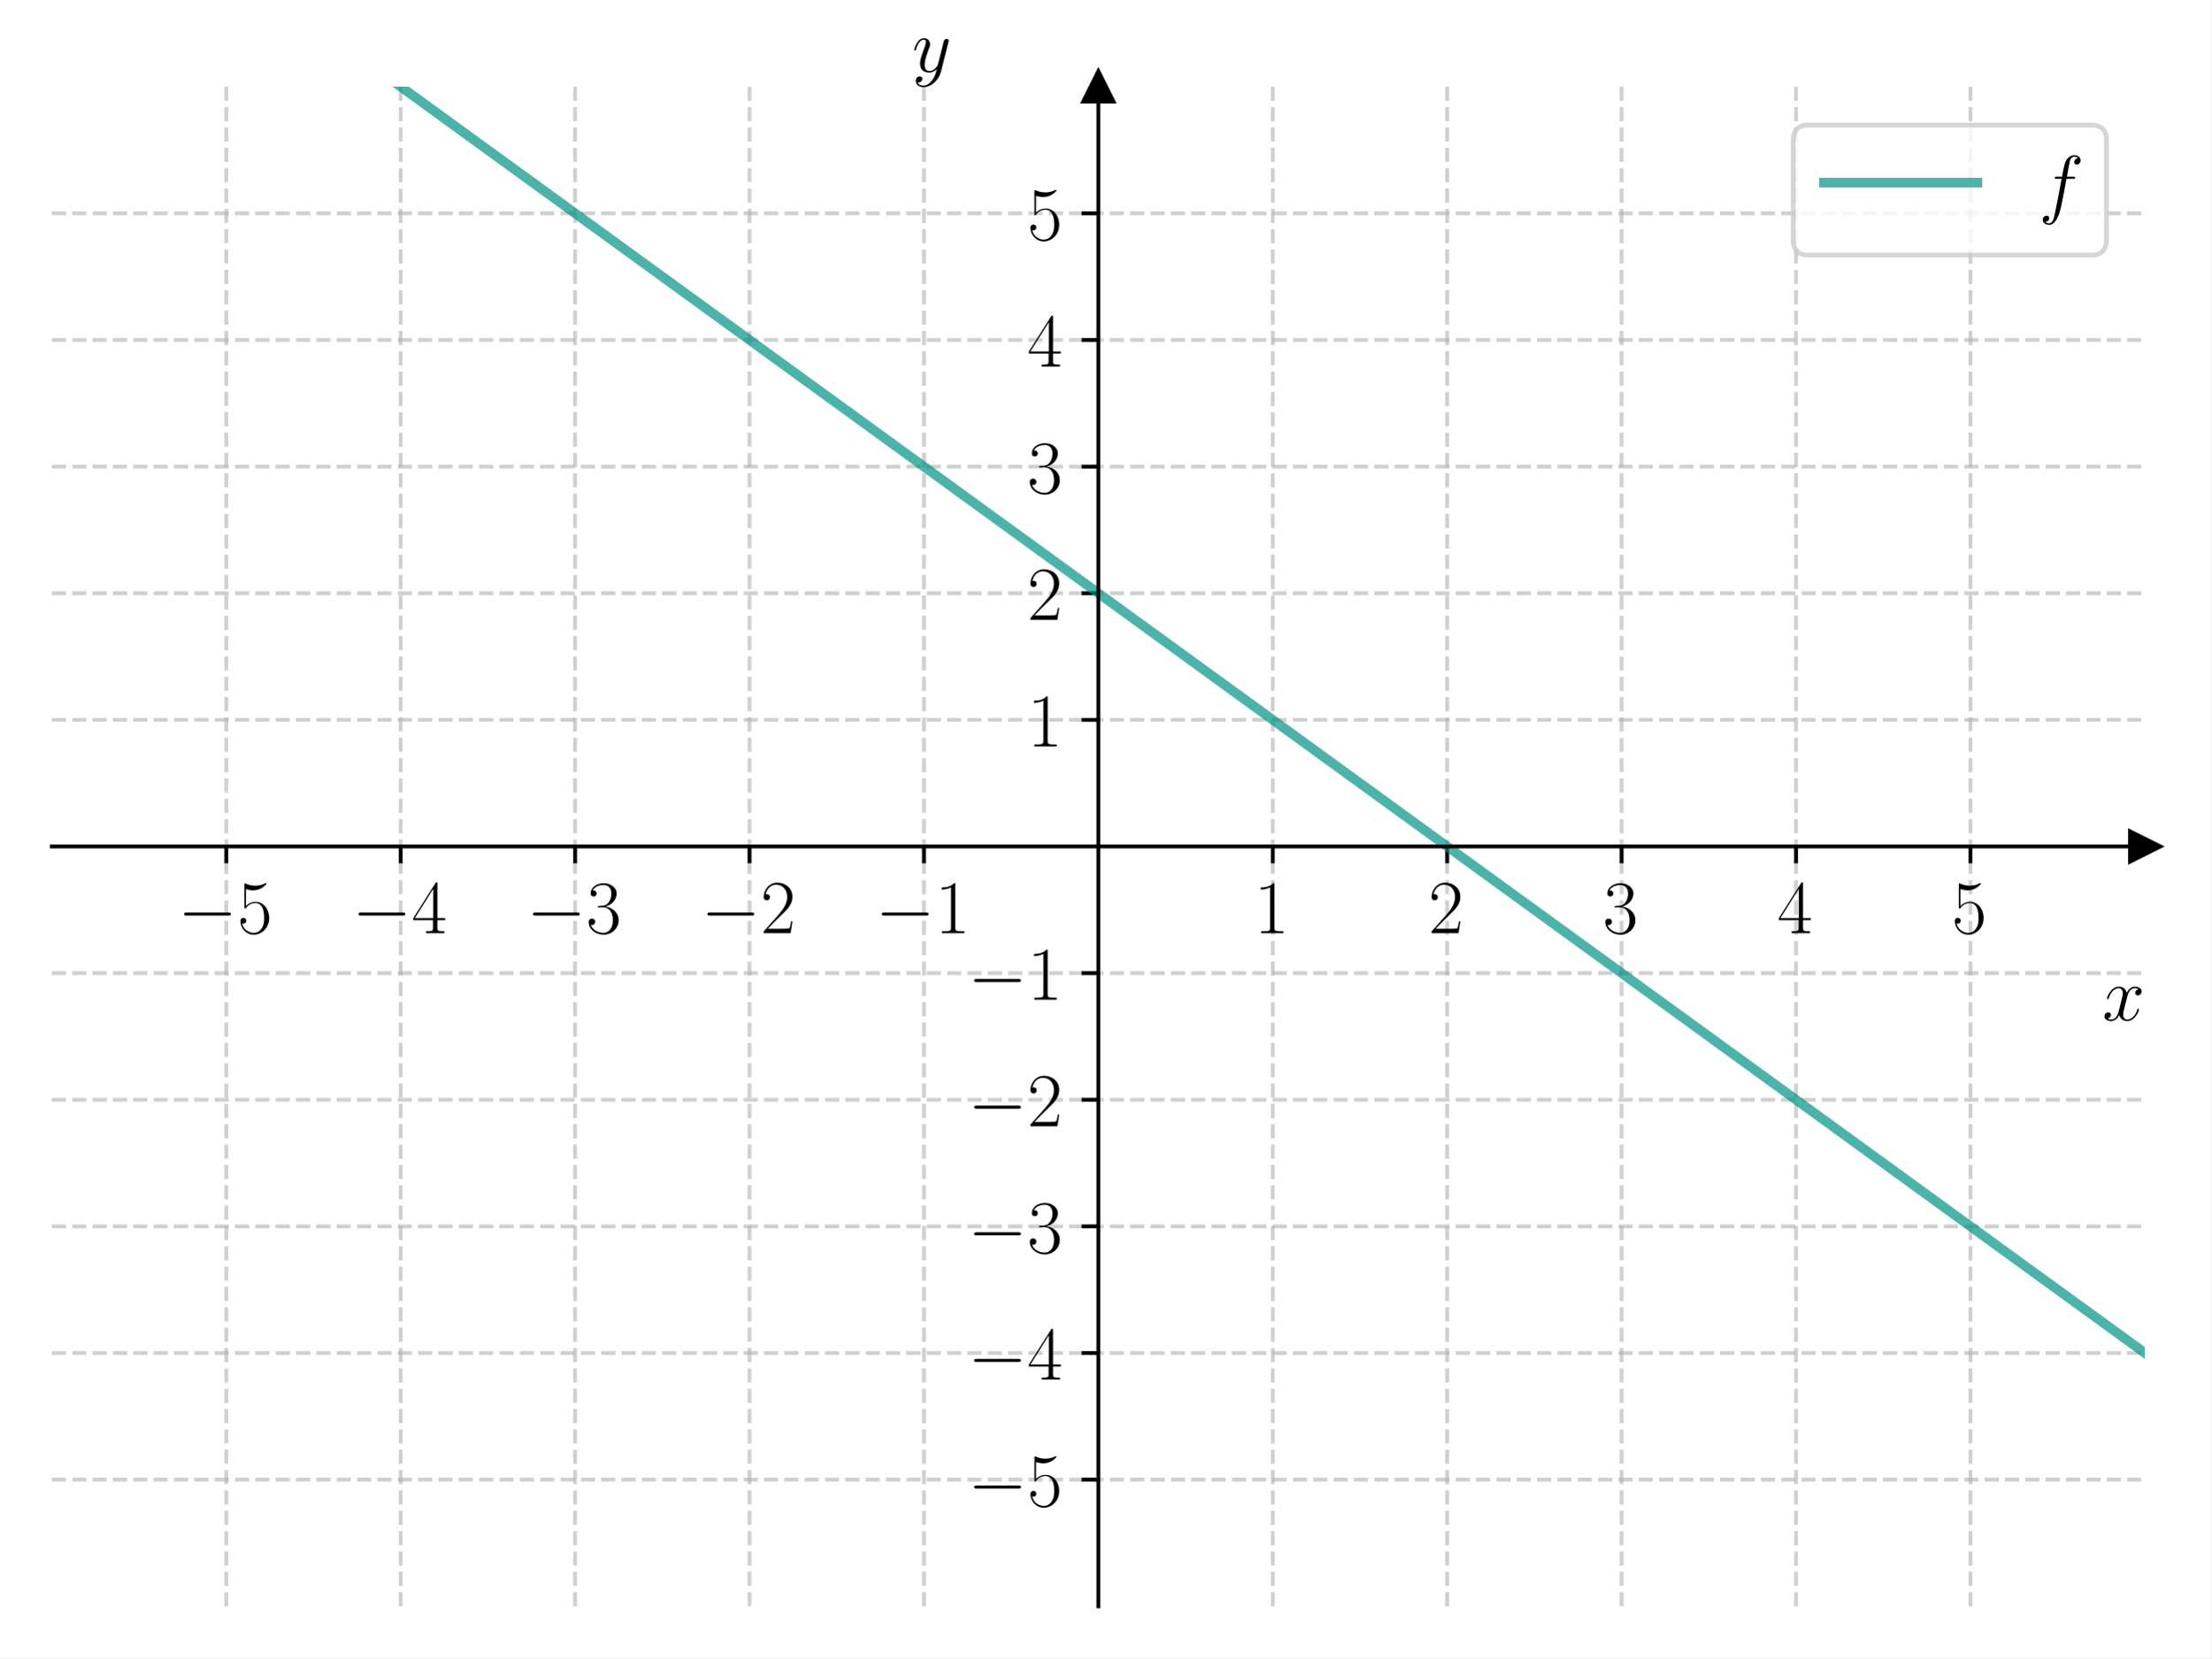
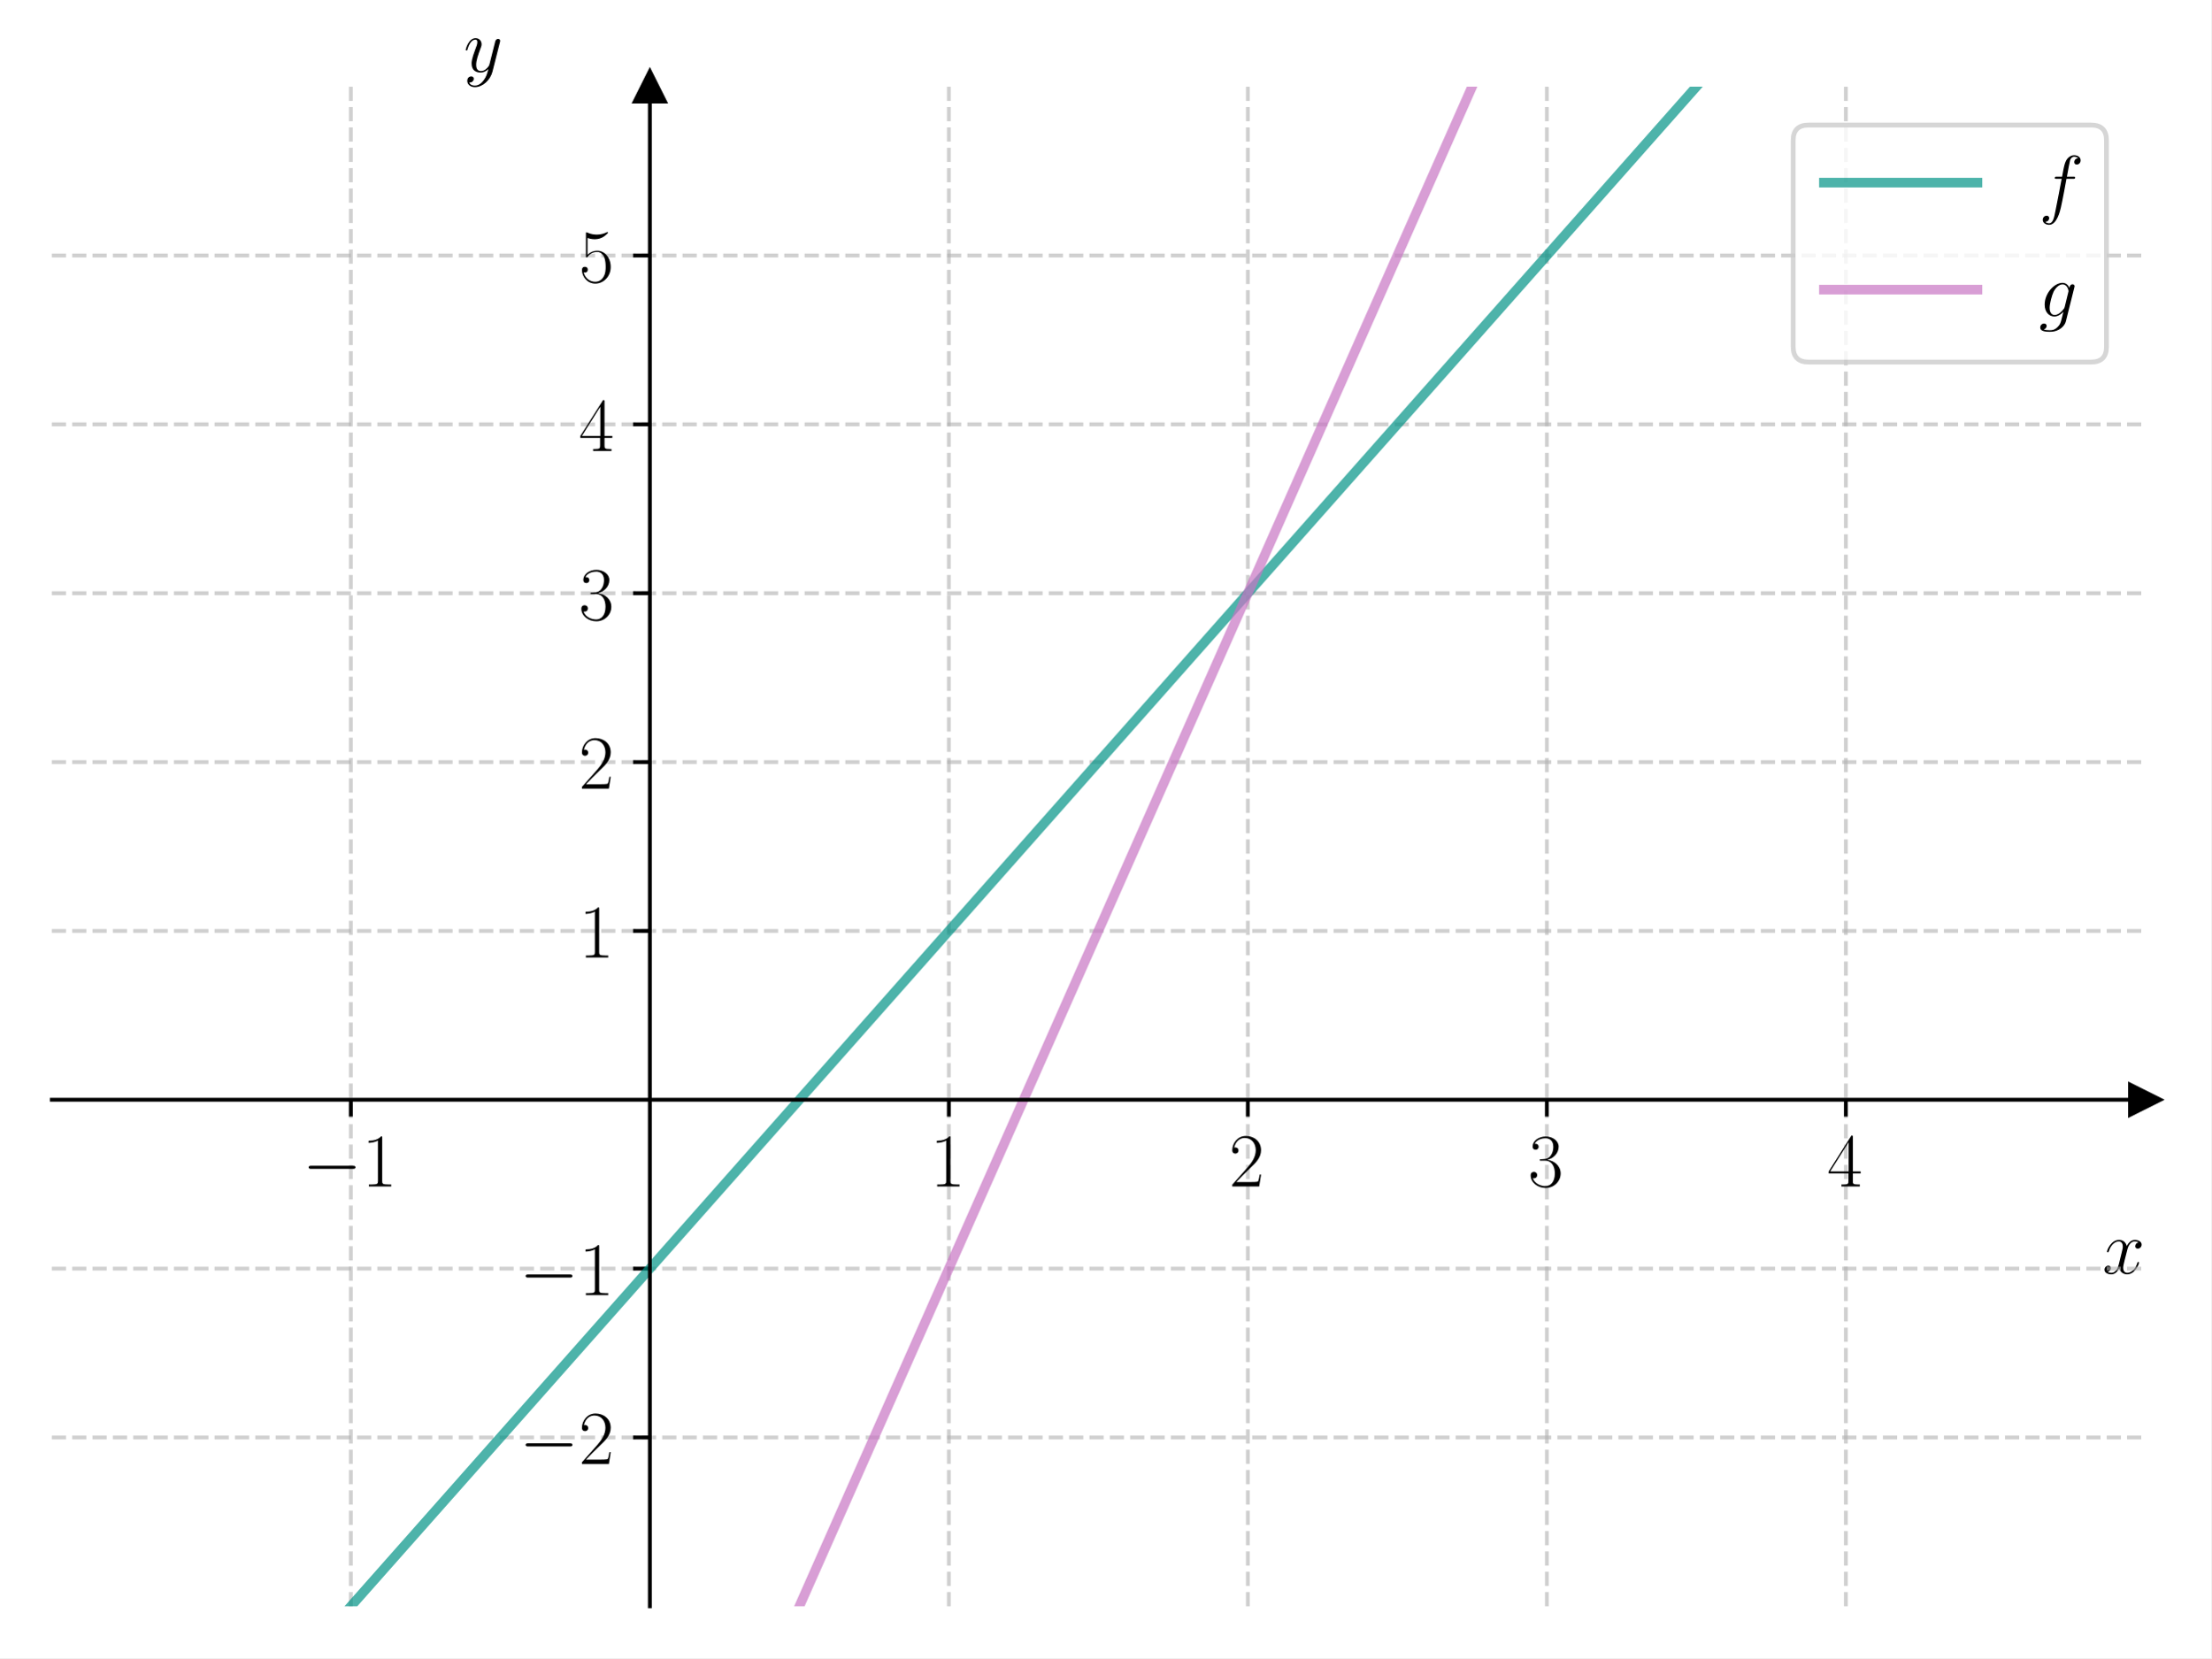
<svg xmlns="http://www.w3.org/2000/svg" xmlns:xlink="http://www.w3.org/1999/xlink" width="460.8pt" height="345.6pt" viewBox="0 0 460.8 345.6" version="1.1">
  <defs>
    <style type="text/css">*{stroke-linejoin: round; stroke-linecap: butt}</style>
  </defs>
  <g id="figure_1">
    <g id="patch_1">
      <path d="M 0 345.6  L 460.8 345.6  L 460.8 0  L 0 0  z " style="fill: #ffffff" />
    </g>
    <g id="axes_1">
      <g id="patch_2">
        <path d="M 10.8 334.8  L 447 334.8  L 447 18.065  L 10.8 18.065  z " style="fill: #ffffff" />
      </g>
      <g id="matplotlib.axis_1">
        <g id="xtick_1">
          <g id="line2d_1">
-             <path d="M 47.15 334.8  L 47.15 18.065  " clip-path="url(#p25c86d7477)" style="fill: none; stroke-dasharray: 2.96,1.28; stroke-dashoffset: 0; stroke: #b0b0b0; stroke-opacity: 0.6; stroke-width: 0.8" />
+             <path d="M 73.114 334.8  L 73.114 18.065  " clip-path="url(#p5d72499dbb)" style="fill: none; stroke-dasharray: 2.96,1.28; stroke-dashoffset: 0; stroke: #b0b0b0; stroke-opacity: 0.6; stroke-width: 0.8" />
          </g>
          <g id="line2d_2">
            <defs>
-               <path id="m9a7f019541" d="M 0 0  L 0 3.5  " style="stroke: #000000; stroke-width: 0.8" />
-             </defs>
-             <g>
-               <use xlink:href="#m9a7f019541" x="47.15" y="176.432" style="stroke: #000000; stroke-width: 0.8" />
+               <path id="maed77513b4" d="M 0 0  L 0 3.5  " style="stroke: #000000; stroke-width: 0.8" />
+             </defs>
+             <g>
+               <use xlink:href="#maed77513b4" x="73.114" y="229.222" style="stroke: #000000; stroke-width: 0.8" />
            </g>
          </g>
          <g id="text_1">
-             <g transform="translate(37.04901 194.5019) scale(0.16 -0.16)">
+             <g transform="translate(63.01329 247.2911) scale(0.16 -0.16)">
              <defs>
                <path id="CMSY10-0" d="M 4218 1472  C 4326 1472 4442 1472 4442 1600  C 4442 1728 4326 1728 4218 1728  L 755 1728  C 646 1728 531 1728 531 1600  C 531 1472 646 1472 755 1472  L 4218 1472  z " transform="scale(0.015625)" />
-                 <path id="CMR17-35" d="M 730 3692  C 794 3666 1056 3584 1325 3584  C 1920 3584 2246 3911 2432 4100  C 2432 4157 2432 4192 2394 4192  C 2387 4192 2374 4192 2323 4163  C 2099 4058 1837 3973 1517 3973  C 1325 3973 1037 3999 723 4139  C 653 4171 640 4171 634 4171  C 602 4171 595 4164 595 4037  L 595 2203  C 595 2089 595 2057 659 2057  C 691 2057 704 2070 736 2114  C 941 2401 1222 2522 1542 2522  C 1766 2522 2246 2382 2246 1289  C 2246 1085 2246 715 2054 421  C 1894 159 1645 25 1370 25  C 947 25 518 320 403 814  C 429 807 480 795 506 795  C 589 795 749 840 749 1038  C 749 1210 627 1280 506 1280  C 358 1280 262 1190 262 1011  C 262 454 704 -128 1382 -128  C 2042 -128 2669 440 2669 1264  C 2669 2030 2170 2624 1549 2624  C 1222 2624 947 2503 730 2274  L 730 3692  z " transform="scale(0.015625)" />
+                 <path id="CMR17-31" d="M 1702 4058  C 1702 4192 1696 4192 1606 4192  C 1357 3916 979 3827 621 3827  C 602 3827 570 3827 563 3808  C 557 3795 557 3782 557 3648  C 755 3648 1088 3686 1344 3839  L 1344 461  C 1344 236 1331 160 781 160  L 589 160  L 589 0  C 896 0 1216 0 1523 0  C 1830 0 2150 0 2458 0  L 2458 160  L 2266 160  C 1715 160 1702 230 1702 458  L 1702 4058  z " transform="scale(0.015625)" />
              </defs>
              <use xlink:href="#CMSY10-0" transform="scale(0.996264)" />
-               <use xlink:href="#CMR17-35" transform="translate(77.48747 0) scale(0.996264)" />
+               <use xlink:href="#CMR17-31" transform="translate(77.48747 0) scale(0.996264)" />
            </g>
          </g>
        </g>
        <g id="xtick_2">
          <g id="line2d_3">
-             <path d="M 83.5 334.8  L 83.5 18.065  " clip-path="url(#p25c86d7477)" style="fill: none; stroke-dasharray: 2.96,1.28; stroke-dashoffset: 0; stroke: #b0b0b0; stroke-opacity: 0.6; stroke-width: 0.8" />
+             <path d="M 197.743 334.8  L 197.743 18.065  " clip-path="url(#p5d72499dbb)" style="fill: none; stroke-dasharray: 2.96,1.28; stroke-dashoffset: 0; stroke: #b0b0b0; stroke-opacity: 0.6; stroke-width: 0.8" />
          </g>
          <g id="line2d_4">
            <g>
-               <use xlink:href="#m9a7f019541" x="83.5" y="176.432" style="stroke: #000000; stroke-width: 0.8" />
+               <use xlink:href="#maed77513b4" x="197.743" y="229.222" style="stroke: #000000; stroke-width: 0.8" />
            </g>
          </g>
          <g id="text_2">
-             <g transform="translate(73.39901 194.5019) scale(0.16 -0.16)">
-               <defs>
-                 <path id="CMR17-34" d="M 2150 4122  C 2150 4256 2144 4256 2029 4256  L 128 1254  L 128 1088  L 1779 1088  L 1779 457  C 1779 224 1766 160 1318 160  L 1197 160  L 1197 0  C 1402 0 1747 0 1965 0  C 2182 0 2528 0 2733 0  L 2733 160  L 2611 160  C 2163 160 2150 224 2150 457  L 2150 1088  L 2803 1088  L 2803 1254  L 2150 1254  L 2150 4122  z M 1798 3703  L 1798 1254  L 256 1254  L 1798 3703  z " transform="scale(0.015625)" />
-               </defs>
-               <use xlink:href="#CMSY10-0" transform="scale(0.996264)" />
-               <use xlink:href="#CMR17-34" transform="translate(77.48747 0) scale(0.996264)" />
+             <g transform="translate(193.8409 247.2911) scale(0.16 -0.16)">
+               <use xlink:href="#CMR17-31" transform="scale(0.996264)" />
            </g>
          </g>
        </g>
        <g id="xtick_3">
          <g id="line2d_5">
-             <path d="M 119.85 334.8  L 119.85 18.065  " clip-path="url(#p25c86d7477)" style="fill: none; stroke-dasharray: 2.96,1.28; stroke-dashoffset: 0; stroke: #b0b0b0; stroke-opacity: 0.6; stroke-width: 0.8" />
+             <path d="M 260.057 334.8  L 260.057 18.065  " clip-path="url(#p5d72499dbb)" style="fill: none; stroke-dasharray: 2.96,1.28; stroke-dashoffset: 0; stroke: #b0b0b0; stroke-opacity: 0.6; stroke-width: 0.8" />
          </g>
          <g id="line2d_6">
            <g>
-               <use xlink:href="#m9a7f019541" x="119.85" y="176.432" style="stroke: #000000; stroke-width: 0.8" />
+               <use xlink:href="#maed77513b4" x="260.057" y="229.222" style="stroke: #000000; stroke-width: 0.8" />
            </g>
          </g>
          <g id="text_3">
-             <g transform="translate(109.749 194.5019) scale(0.16 -0.16)">
-               <defs>
-                 <path id="CMR17-33" d="M 1414 2157  C 1984 2157 2234 1662 2234 1090  C 2234 320 1824 25 1453 25  C 1114 25 563 194 390 693  C 422 680 454 680 486 680  C 640 680 755 782 755 948  C 755 1133 614 1216 486 1216  C 378 1216 211 1165 211 926  C 211 335 787 -128 1466 -128  C 2176 -128 2720 430 2720 1085  C 2720 1707 2208 2157 1600 2227  C 2086 2328 2554 2756 2554 3329  C 2554 3820 2048 4179 1472 4179  C 890 4179 378 3829 378 3329  C 378 3110 544 3072 627 3072  C 762 3072 877 3155 877 3321  C 877 3486 762 3569 627 3569  C 602 3569 570 3569 544 3557  C 730 3959 1235 4032 1459 4032  C 1683 4032 2106 3925 2106 3320  C 2106 3143 2080 2828 1862 2550  C 1670 2304 1453 2304 1242 2284  C 1210 2284 1062 2269 1037 2269  C 992 2263 966 2257 966 2208  C 966 2163 973 2157 1101 2157  L 1414 2157  z " transform="scale(0.015625)" />
-               </defs>
-               <use xlink:href="#CMSY10-0" transform="scale(0.996264)" />
-               <use xlink:href="#CMR17-33" transform="translate(77.48747 0) scale(0.996264)" />
+             <g transform="translate(256.1551 247.2911) scale(0.16 -0.16)">
+               <defs>
+                 <path id="CMR17-32" d="M 2669 989  L 2554 989  C 2490 536 2438 459 2413 420  C 2381 369 1920 369 1830 369  L 602 369  C 832 619 1280 1072 1824 1597  C 2214 1967 2669 2402 2669 3035  C 2669 3790 2067 4224 1395 4224  C 691 4224 262 3604 262 3030  C 262 2780 448 2748 525 2748  C 589 2748 781 2787 781 3010  C 781 3207 614 3264 525 3264  C 486 3264 448 3258 422 3245  C 544 3790 915 4058 1306 4058  C 1862 4058 2227 3617 2227 3035  C 2227 2479 1901 2000 1536 1584  L 262 146  L 262 0  L 2515 0  L 2669 989  z " transform="scale(0.015625)" />
+               </defs>
+               <use xlink:href="#CMR17-32" transform="scale(0.996264)" />
            </g>
          </g>
        </g>
        <g id="xtick_4">
          <g id="line2d_7">
-             <path d="M 156.2 334.8  L 156.2 18.065  " clip-path="url(#p25c86d7477)" style="fill: none; stroke-dasharray: 2.96,1.28; stroke-dashoffset: 0; stroke: #b0b0b0; stroke-opacity: 0.6; stroke-width: 0.8" />
+             <path d="M 322.371 334.8  L 322.371 18.065  " clip-path="url(#p5d72499dbb)" style="fill: none; stroke-dasharray: 2.96,1.28; stroke-dashoffset: 0; stroke: #b0b0b0; stroke-opacity: 0.6; stroke-width: 0.8" />
          </g>
          <g id="line2d_8">
            <g>
-               <use xlink:href="#m9a7f019541" x="156.2" y="176.432" style="stroke: #000000; stroke-width: 0.8" />
+               <use xlink:href="#maed77513b4" x="322.371" y="229.222" style="stroke: #000000; stroke-width: 0.8" />
            </g>
          </g>
          <g id="text_4">
-             <g transform="translate(146.099 194.5019) scale(0.16 -0.16)">
-               <defs>
-                 <path id="CMR17-32" d="M 2669 989  L 2554 989  C 2490 536 2438 459 2413 420  C 2381 369 1920 369 1830 369  L 602 369  C 832 619 1280 1072 1824 1597  C 2214 1967 2669 2402 2669 3035  C 2669 3790 2067 4224 1395 4224  C 691 4224 262 3604 262 3030  C 262 2780 448 2748 525 2748  C 589 2748 781 2787 781 3010  C 781 3207 614 3264 525 3264  C 486 3264 448 3258 422 3245  C 544 3790 915 4058 1306 4058  C 1862 4058 2227 3617 2227 3035  C 2227 2479 1901 2000 1536 1584  L 262 146  L 262 0  L 2515 0  L 2669 989  z " transform="scale(0.015625)" />
-               </defs>
+             <g transform="translate(318.4694 247.2911) scale(0.16 -0.16)">
+               <defs>
+                 <path id="CMR17-33" d="M 1414 2157  C 1984 2157 2234 1662 2234 1090  C 2234 320 1824 25 1453 25  C 1114 25 563 194 390 693  C 422 680 454 680 486 680  C 640 680 755 782 755 948  C 755 1133 614 1216 486 1216  C 378 1216 211 1165 211 926  C 211 335 787 -128 1466 -128  C 2176 -128 2720 430 2720 1085  C 2720 1707 2208 2157 1600 2227  C 2086 2328 2554 2756 2554 3329  C 2554 3820 2048 4179 1472 4179  C 890 4179 378 3829 378 3329  C 378 3110 544 3072 627 3072  C 762 3072 877 3155 877 3321  C 877 3486 762 3569 627 3569  C 602 3569 570 3569 544 3557  C 730 3959 1235 4032 1459 4032  C 1683 4032 2106 3925 2106 3320  C 2106 3143 2080 2828 1862 2550  C 1670 2304 1453 2304 1242 2284  C 1210 2284 1062 2269 1037 2269  C 992 2263 966 2257 966 2208  C 966 2163 973 2157 1101 2157  L 1414 2157  z " transform="scale(0.015625)" />
+               </defs>
+               <use xlink:href="#CMR17-33" transform="scale(0.996264)" />
+             </g>
+           </g>
+         </g>
+         <g id="xtick_5">
+           <g id="line2d_9">
+             <path d="M 384.686 334.8  L 384.686 18.065  " clip-path="url(#p5d72499dbb)" style="fill: none; stroke-dasharray: 2.96,1.28; stroke-dashoffset: 0; stroke: #b0b0b0; stroke-opacity: 0.6; stroke-width: 0.8" />
+           </g>
+           <g id="line2d_10">
+             <g>
+               <use xlink:href="#maed77513b4" x="384.686" y="229.222" style="stroke: #000000; stroke-width: 0.8" />
+             </g>
+           </g>
+           <g id="text_5">
+             <g transform="translate(380.7837 247.2911) scale(0.16 -0.16)">
+               <defs>
+                 <path id="CMR17-34" d="M 2150 4122  C 2150 4256 2144 4256 2029 4256  L 128 1254  L 128 1088  L 1779 1088  L 1779 457  C 1779 224 1766 160 1318 160  L 1197 160  L 1197 0  C 1402 0 1747 0 1965 0  C 2182 0 2528 0 2733 0  L 2733 160  L 2611 160  C 2163 160 2150 224 2150 457  L 2150 1088  L 2803 1088  L 2803 1254  L 2150 1254  L 2150 4122  z M 1798 3703  L 1798 1254  L 256 1254  L 1798 3703  z " transform="scale(0.015625)" />
+               </defs>
+               <use xlink:href="#CMR17-34" transform="scale(0.996264)" />
+             </g>
+           </g>
+         </g>
+         <g id="text_6">
+           <g transform="translate(438.1306 265.4602) scale(0.16 -0.16)">
+             <defs>
+               <path id="CMMI12-78" d="M 3034 2606  C 2829 2567 2752 2414 2752 2293  C 2752 2139 2874 2088 2963 2088  C 3155 2088 3290 2254 3290 2427  C 3290 2695 2982 2816 2714 2816  C 2323 2816 2106 2433 2048 2312  C 1901 2816 1504 2816 1389 2816  C 736 2816 390 1980 390 1839  C 390 1814 416 1782 461 1782  C 512 1782 525 1820 538 1846  C 755 2555 1184 2689 1370 2689  C 1658 2689 1715 2420 1715 2267  C 1715 2127 1677 1980 1600 1673  L 1382 798  C 1286 415 1101 64 762 64  C 730 64 570 64 435 147  C 666 192 717 383 717 460  C 717 588 621 664 499 664  C 346 664 179 530 179 326  C 179 57 480 -64 755 -64  C 1062 -64 1280 179 1414 441  C 1517 64 1837 -64 2074 -64  C 2726 -64 3072 773 3072 913  C 3072 945 3046 971 3008 971  C 2950 971 2944 939 2925 888  C 2752 326 2381 64 2093 64  C 1869 64 1747 230 1747 492  C 1747 632 1773 734 1875 1156  L 2099 2024  C 2195 2408 2413 2689 2707 2689  C 2720 2689 2899 2689 3034 2606  z " transform="scale(0.015625)" />
+             </defs>
+             <use xlink:href="#CMMI12-78" transform="scale(0.996264)" />
+           </g>
+         </g>
+       </g>
+       <g id="matplotlib.axis_2">
+         <g id="ytick_1">
+           <g id="line2d_11">
+             <path d="M 10.8 299.607  L 447 299.607  " clip-path="url(#p5d72499dbb)" style="fill: none; stroke-dasharray: 2.96,1.28; stroke-dashoffset: 0; stroke: #b0b0b0; stroke-opacity: 0.6; stroke-width: 0.8" />
+           </g>
+           <g id="line2d_12">
+             <defs>
+               <path id="m1ce5e04e1d" d="M 0 0  L -3.5 0  " style="stroke: #000000; stroke-width: 0.8" />
+             </defs>
+             <g>
+               <use xlink:href="#m1ce5e04e1d" x="135.429" y="299.607" style="stroke: #000000; stroke-width: 0.8" />
+             </g>
+           </g>
+           <g id="text_7">
+             <g transform="translate(108.2266 305.142) scale(0.16 -0.16)">
              <use xlink:href="#CMSY10-0" transform="scale(0.996264)" />
              <use xlink:href="#CMR17-32" transform="translate(77.48747 0) scale(0.996264)" />
            </g>
          </g>
        </g>
-         <g id="xtick_5">
-           <g id="line2d_9">
-             <path d="M 192.55 334.8  L 192.55 18.065  " clip-path="url(#p25c86d7477)" style="fill: none; stroke-dasharray: 2.96,1.28; stroke-dashoffset: 0; stroke: #b0b0b0; stroke-opacity: 0.6; stroke-width: 0.8" />
-           </g>
-           <g id="line2d_10">
-             <g>
-               <use xlink:href="#m9a7f019541" x="192.55" y="176.432" style="stroke: #000000; stroke-width: 0.8" />
-             </g>
-           </g>
-           <g id="text_5">
-             <g transform="translate(182.449 194.5019) scale(0.16 -0.16)">
-               <defs>
-                 <path id="CMR17-31" d="M 1702 4058  C 1702 4192 1696 4192 1606 4192  C 1357 3916 979 3827 621 3827  C 602 3827 570 3827 563 3808  C 557 3795 557 3782 557 3648  C 755 3648 1088 3686 1344 3839  L 1344 461  C 1344 236 1331 160 781 160  L 589 160  L 589 0  C 896 0 1216 0 1523 0  C 1830 0 2150 0 2458 0  L 2458 160  L 2266 160  C 1715 160 1702 230 1702 458  L 1702 4058  z " transform="scale(0.015625)" />
-               </defs>
+         <g id="ytick_2">
+           <g id="line2d_13">
+             <path d="M 10.8 264.414  L 447 264.414  " clip-path="url(#p5d72499dbb)" style="fill: none; stroke-dasharray: 2.96,1.28; stroke-dashoffset: 0; stroke: #b0b0b0; stroke-opacity: 0.6; stroke-width: 0.8" />
+           </g>
+           <g id="line2d_14">
+             <g>
+               <use xlink:href="#m1ce5e04e1d" x="135.429" y="264.414" style="stroke: #000000; stroke-width: 0.8" />
+             </g>
+           </g>
+           <g id="text_8">
+             <g transform="translate(108.2266 269.9491) scale(0.16 -0.16)">
              <use xlink:href="#CMSY10-0" transform="scale(0.996264)" />
              <use xlink:href="#CMR17-31" transform="translate(77.48747 0) scale(0.996264)" />
            </g>
          </g>
        </g>
-         <g id="xtick_6">
-           <g id="line2d_11">
-             <path d="M 265.25 334.8  L 265.25 18.065  " clip-path="url(#p25c86d7477)" style="fill: none; stroke-dasharray: 2.96,1.28; stroke-dashoffset: 0; stroke: #b0b0b0; stroke-opacity: 0.6; stroke-width: 0.8" />
-           </g>
-           <g id="line2d_12">
-             <g>
-               <use xlink:href="#m9a7f019541" x="265.25" y="176.432" style="stroke: #000000; stroke-width: 0.8" />
-             </g>
-           </g>
-           <g id="text_6">
-             <g transform="translate(261.348 194.5019) scale(0.16 -0.16)">
+         <g id="ytick_3">
+           <g id="line2d_15">
+             <path d="M 10.8 194.029  L 447 194.029  " clip-path="url(#p5d72499dbb)" style="fill: none; stroke-dasharray: 2.96,1.28; stroke-dashoffset: 0; stroke: #b0b0b0; stroke-opacity: 0.6; stroke-width: 0.8" />
+           </g>
+           <g id="line2d_16">
+             <g>
+               <use xlink:href="#m1ce5e04e1d" x="135.429" y="194.029" style="stroke: #000000; stroke-width: 0.8" />
+             </g>
+           </g>
+           <g id="text_9">
+             <g transform="translate(120.6246 199.5635) scale(0.16 -0.16)">
              <use xlink:href="#CMR17-31" transform="scale(0.996264)" />
            </g>
          </g>
        </g>
-         <g id="xtick_7">
-           <g id="line2d_13">
-             <path d="M 301.6 334.8  L 301.6 18.065  " clip-path="url(#p25c86d7477)" style="fill: none; stroke-dasharray: 2.96,1.28; stroke-dashoffset: 0; stroke: #b0b0b0; stroke-opacity: 0.6; stroke-width: 0.8" />
-           </g>
-           <g id="line2d_14">
-             <g>
-               <use xlink:href="#m9a7f019541" x="301.6" y="176.432" style="stroke: #000000; stroke-width: 0.8" />
-             </g>
-           </g>
-           <g id="text_7">
-             <g transform="translate(297.698 194.5019) scale(0.16 -0.16)">
+         <g id="ytick_4">
+           <g id="line2d_17">
+             <path d="M 10.8 158.836  L 447 158.836  " clip-path="url(#p5d72499dbb)" style="fill: none; stroke-dasharray: 2.96,1.28; stroke-dashoffset: 0; stroke: #b0b0b0; stroke-opacity: 0.6; stroke-width: 0.8" />
+           </g>
+           <g id="line2d_18">
+             <g>
+               <use xlink:href="#m1ce5e04e1d" x="135.429" y="158.836" style="stroke: #000000; stroke-width: 0.8" />
+             </g>
+           </g>
+           <g id="text_10">
+             <g transform="translate(120.6246 164.3706) scale(0.16 -0.16)">
              <use xlink:href="#CMR17-32" transform="scale(0.996264)" />
            </g>
          </g>
        </g>
-         <g id="xtick_8">
-           <g id="line2d_15">
-             <path d="M 337.95 334.8  L 337.95 18.065  " clip-path="url(#p25c86d7477)" style="fill: none; stroke-dasharray: 2.96,1.28; stroke-dashoffset: 0; stroke: #b0b0b0; stroke-opacity: 0.6; stroke-width: 0.8" />
-           </g>
-           <g id="line2d_16">
-             <g>
-               <use xlink:href="#m9a7f019541" x="337.95" y="176.432" style="stroke: #000000; stroke-width: 0.8" />
-             </g>
-           </g>
-           <g id="text_8">
-             <g transform="translate(334.048 194.5019) scale(0.16 -0.16)">
+         <g id="ytick_5">
+           <g id="line2d_19">
+             <path d="M 10.8 123.643  L 447 123.643  " clip-path="url(#p5d72499dbb)" style="fill: none; stroke-dasharray: 2.96,1.28; stroke-dashoffset: 0; stroke: #b0b0b0; stroke-opacity: 0.6; stroke-width: 0.8" />
+           </g>
+           <g id="line2d_20">
+             <g>
+               <use xlink:href="#m1ce5e04e1d" x="135.429" y="123.643" style="stroke: #000000; stroke-width: 0.8" />
+             </g>
+           </g>
+           <g id="text_11">
+             <g transform="translate(120.6246 129.1778) scale(0.16 -0.16)">
              <use xlink:href="#CMR17-33" transform="scale(0.996264)" />
            </g>
          </g>
        </g>
-         <g id="xtick_9">
-           <g id="line2d_17">
-             <path d="M 374.3 334.8  L 374.3 18.065  " clip-path="url(#p25c86d7477)" style="fill: none; stroke-dasharray: 2.96,1.28; stroke-dashoffset: 0; stroke: #b0b0b0; stroke-opacity: 0.6; stroke-width: 0.8" />
-           </g>
-           <g id="line2d_18">
-             <g>
-               <use xlink:href="#m9a7f019541" x="374.3" y="176.432" style="stroke: #000000; stroke-width: 0.8" />
-             </g>
-           </g>
-           <g id="text_9">
-             <g transform="translate(370.398 194.5019) scale(0.16 -0.16)">
+         <g id="ytick_6">
+           <g id="line2d_21">
+             <path d="M 10.8 88.45  L 447 88.45  " clip-path="url(#p5d72499dbb)" style="fill: none; stroke-dasharray: 2.96,1.28; stroke-dashoffset: 0; stroke: #b0b0b0; stroke-opacity: 0.6; stroke-width: 0.8" />
+           </g>
+           <g id="line2d_22">
+             <g>
+               <use xlink:href="#m1ce5e04e1d" x="135.429" y="88.45" style="stroke: #000000; stroke-width: 0.8" />
+             </g>
+           </g>
+           <g id="text_12">
+             <g transform="translate(120.6246 93.98499) scale(0.16 -0.16)">
              <use xlink:href="#CMR17-34" transform="scale(0.996264)" />
            </g>
          </g>
        </g>
-         <g id="xtick_10">
-           <g id="line2d_19">
-             <path d="M 410.65 334.8  L 410.65 18.065  " clip-path="url(#p25c86d7477)" style="fill: none; stroke-dasharray: 2.96,1.28; stroke-dashoffset: 0; stroke: #b0b0b0; stroke-opacity: 0.6; stroke-width: 0.8" />
-           </g>
-           <g id="line2d_20">
-             <g>
-               <use xlink:href="#m9a7f019541" x="410.65" y="176.432" style="stroke: #000000; stroke-width: 0.8" />
-             </g>
-           </g>
-           <g id="text_10">
-             <g transform="translate(406.748 194.5019) scale(0.16 -0.16)">
+         <g id="ytick_7">
+           <g id="line2d_23">
+             <path d="M 10.8 53.257  L 447 53.257  " clip-path="url(#p5d72499dbb)" style="fill: none; stroke-dasharray: 2.96,1.28; stroke-dashoffset: 0; stroke: #b0b0b0; stroke-opacity: 0.6; stroke-width: 0.8" />
+           </g>
+           <g id="line2d_24">
+             <g>
+               <use xlink:href="#m1ce5e04e1d" x="135.429" y="53.257" style="stroke: #000000; stroke-width: 0.8" />
+             </g>
+           </g>
+           <g id="text_13">
+             <g transform="translate(120.6246 58.79216) scale(0.16 -0.16)">
+               <defs>
+                 <path id="CMR17-35" d="M 730 3692  C 794 3666 1056 3584 1325 3584  C 1920 3584 2246 3911 2432 4100  C 2432 4157 2432 4192 2394 4192  C 2387 4192 2374 4192 2323 4163  C 2099 4058 1837 3973 1517 3973  C 1325 3973 1037 3999 723 4139  C 653 4171 640 4171 634 4171  C 602 4171 595 4164 595 4037  L 595 2203  C 595 2089 595 2057 659 2057  C 691 2057 704 2070 736 2114  C 941 2401 1222 2522 1542 2522  C 1766 2522 2246 2382 2246 1289  C 2246 1085 2246 715 2054 421  C 1894 159 1645 25 1370 25  C 947 25 518 320 403 814  C 429 807 480 795 506 795  C 589 795 749 840 749 1038  C 749 1210 627 1280 506 1280  C 358 1280 262 1190 262 1011  C 262 454 704 -128 1382 -128  C 2042 -128 2669 440 2669 1264  C 2669 2030 2170 2624 1549 2624  C 1222 2624 947 2503 730 2274  L 730 3692  z " transform="scale(0.015625)" />
+               </defs>
              <use xlink:href="#CMR17-35" transform="scale(0.996264)" />
            </g>
          </g>
        </g>
-         <g id="text_11">
-           <g transform="translate(438.1306 212.6709) scale(0.16 -0.16)">
-             <defs>
-               <path id="CMMI12-78" d="M 3034 2606  C 2829 2567 2752 2414 2752 2293  C 2752 2139 2874 2088 2963 2088  C 3155 2088 3290 2254 3290 2427  C 3290 2695 2982 2816 2714 2816  C 2323 2816 2106 2433 2048 2312  C 1901 2816 1504 2816 1389 2816  C 736 2816 390 1980 390 1839  C 390 1814 416 1782 461 1782  C 512 1782 525 1820 538 1846  C 755 2555 1184 2689 1370 2689  C 1658 2689 1715 2420 1715 2267  C 1715 2127 1677 1980 1600 1673  L 1382 798  C 1286 415 1101 64 762 64  C 730 64 570 64 435 147  C 666 192 717 383 717 460  C 717 588 621 664 499 664  C 346 664 179 530 179 326  C 179 57 480 -64 755 -64  C 1062 -64 1280 179 1414 441  C 1517 64 1837 -64 2074 -64  C 2726 -64 3072 773 3072 913  C 3072 945 3046 971 3008 971  C 2950 971 2944 939 2925 888  C 2752 326 2381 64 2093 64  C 1869 64 1747 230 1747 492  C 1747 632 1773 734 1875 1156  L 2099 2024  C 2195 2408 2413 2689 2707 2689  C 2720 2689 2899 2689 3034 2606  z " transform="scale(0.015625)" />
-             </defs>
-             <use xlink:href="#CMMI12-78" transform="scale(0.996264)" />
-           </g>
-         </g>
-       </g>
-       <g id="matplotlib.axis_2">
-         <g id="ytick_1">
-           <g id="line2d_21">
-             <path d="M 10.8 308.405  L 447 308.405  " clip-path="url(#p25c86d7477)" style="fill: none; stroke-dasharray: 2.96,1.28; stroke-dashoffset: 0; stroke: #b0b0b0; stroke-opacity: 0.6; stroke-width: 0.8" />
-           </g>
-           <g id="line2d_22">
-             <defs>
-               <path id="m96c1f16e64" d="M 0 0  L -3.5 0  " style="stroke: #000000; stroke-width: 0.8" />
-             </defs>
-             <g>
-               <use xlink:href="#m96c1f16e64" x="228.9" y="308.405" style="stroke: #000000; stroke-width: 0.8" />
-             </g>
-           </g>
-           <g id="text_12">
-             <g transform="translate(201.698 313.9402) scale(0.16 -0.16)">
-               <use xlink:href="#CMSY10-0" transform="scale(0.996264)" />
-               <use xlink:href="#CMR17-35" transform="translate(77.48747 0) scale(0.996264)" />
-             </g>
-           </g>
-         </g>
-         <g id="ytick_2">
-           <g id="line2d_23">
-             <path d="M 10.8 282.011  L 447 282.011  " clip-path="url(#p25c86d7477)" style="fill: none; stroke-dasharray: 2.96,1.28; stroke-dashoffset: 0; stroke: #b0b0b0; stroke-opacity: 0.6; stroke-width: 0.8" />
-           </g>
-           <g id="line2d_24">
-             <g>
-               <use xlink:href="#m96c1f16e64" x="228.9" y="282.011" style="stroke: #000000; stroke-width: 0.8" />
-             </g>
-           </g>
-           <g id="text_13">
-             <g transform="translate(201.698 287.5455) scale(0.16 -0.16)">
-               <use xlink:href="#CMSY10-0" transform="scale(0.996264)" />
-               <use xlink:href="#CMR17-34" transform="translate(77.48747 0) scale(0.996264)" />
-             </g>
-           </g>
-         </g>
-         <g id="ytick_3">
-           <g id="line2d_25">
-             <path d="M 10.8 255.616  L 447 255.616  " clip-path="url(#p25c86d7477)" style="fill: none; stroke-dasharray: 2.96,1.28; stroke-dashoffset: 0; stroke: #b0b0b0; stroke-opacity: 0.6; stroke-width: 0.8" />
-           </g>
-           <g id="line2d_26">
-             <g>
-               <use xlink:href="#m96c1f16e64" x="228.9" y="255.616" style="stroke: #000000; stroke-width: 0.8" />
-             </g>
-           </g>
-           <g id="text_14">
-             <g transform="translate(201.698 261.1509) scale(0.16 -0.16)">
-               <use xlink:href="#CMSY10-0" transform="scale(0.996264)" />
-               <use xlink:href="#CMR17-33" transform="translate(77.48747 0) scale(0.996264)" />
-             </g>
-           </g>
-         </g>
-         <g id="ytick_4">
-           <g id="line2d_27">
-             <path d="M 10.8 229.222  L 447 229.222  " clip-path="url(#p25c86d7477)" style="fill: none; stroke-dasharray: 2.96,1.28; stroke-dashoffset: 0; stroke: #b0b0b0; stroke-opacity: 0.6; stroke-width: 0.8" />
-           </g>
-           <g id="line2d_28">
-             <g>
-               <use xlink:href="#m96c1f16e64" x="228.9" y="229.222" style="stroke: #000000; stroke-width: 0.8" />
-             </g>
-           </g>
-           <g id="text_15">
-             <g transform="translate(201.698 234.7563) scale(0.16 -0.16)">
-               <use xlink:href="#CMSY10-0" transform="scale(0.996264)" />
-               <use xlink:href="#CMR17-32" transform="translate(77.48747 0) scale(0.996264)" />
-             </g>
-           </g>
-         </g>
-         <g id="ytick_5">
-           <g id="line2d_29">
-             <path d="M 10.8 202.827  L 447 202.827  " clip-path="url(#p25c86d7477)" style="fill: none; stroke-dasharray: 2.96,1.28; stroke-dashoffset: 0; stroke: #b0b0b0; stroke-opacity: 0.6; stroke-width: 0.8" />
-           </g>
-           <g id="line2d_30">
-             <g>
-               <use xlink:href="#m96c1f16e64" x="228.9" y="202.827" style="stroke: #000000; stroke-width: 0.8" />
-             </g>
-           </g>
-           <g id="text_16">
-             <g transform="translate(201.698 208.3617) scale(0.16 -0.16)">
-               <use xlink:href="#CMSY10-0" transform="scale(0.996264)" />
-               <use xlink:href="#CMR17-31" transform="translate(77.48747 0) scale(0.996264)" />
-             </g>
-           </g>
-         </g>
-         <g id="ytick_6">
-           <g id="line2d_31">
-             <path d="M 10.8 150.038  L 447 150.038  " clip-path="url(#p25c86d7477)" style="fill: none; stroke-dasharray: 2.96,1.28; stroke-dashoffset: 0; stroke: #b0b0b0; stroke-opacity: 0.6; stroke-width: 0.8" />
-           </g>
-           <g id="line2d_32">
-             <g>
-               <use xlink:href="#m96c1f16e64" x="228.9" y="150.038" style="stroke: #000000; stroke-width: 0.8" />
-             </g>
-           </g>
-           <g id="text_17">
-             <g transform="translate(214.096 155.5724) scale(0.16 -0.16)">
-               <use xlink:href="#CMR17-31" transform="scale(0.996264)" />
-             </g>
-           </g>
-         </g>
-         <g id="ytick_7">
-           <g id="line2d_33">
-             <path d="M 10.8 123.643  L 447 123.643  " clip-path="url(#p25c86d7477)" style="fill: none; stroke-dasharray: 2.96,1.28; stroke-dashoffset: 0; stroke: #b0b0b0; stroke-opacity: 0.6; stroke-width: 0.8" />
-           </g>
-           <g id="line2d_34">
-             <g>
-               <use xlink:href="#m96c1f16e64" x="228.9" y="123.643" style="stroke: #000000; stroke-width: 0.8" />
-             </g>
-           </g>
-           <g id="text_18">
-             <g transform="translate(214.096 129.1778) scale(0.16 -0.16)">
-               <use xlink:href="#CMR17-32" transform="scale(0.996264)" />
-             </g>
-           </g>
-         </g>
-         <g id="ytick_8">
-           <g id="line2d_35">
-             <path d="M 10.8 97.248  L 447 97.248  " clip-path="url(#p25c86d7477)" style="fill: none; stroke-dasharray: 2.96,1.28; stroke-dashoffset: 0; stroke: #b0b0b0; stroke-opacity: 0.6; stroke-width: 0.8" />
-           </g>
-           <g id="line2d_36">
-             <g>
-               <use xlink:href="#m96c1f16e64" x="228.9" y="97.248" style="stroke: #000000; stroke-width: 0.8" />
-             </g>
-           </g>
-           <g id="text_19">
-             <g transform="translate(214.096 102.7832) scale(0.16 -0.16)">
-               <use xlink:href="#CMR17-33" transform="scale(0.996264)" />
-             </g>
-           </g>
-         </g>
-         <g id="ytick_9">
-           <g id="line2d_37">
-             <path d="M 10.8 70.854  L 447 70.854  " clip-path="url(#p25c86d7477)" style="fill: none; stroke-dasharray: 2.96,1.28; stroke-dashoffset: 0; stroke: #b0b0b0; stroke-opacity: 0.6; stroke-width: 0.8" />
-           </g>
-           <g id="line2d_38">
-             <g>
-               <use xlink:href="#m96c1f16e64" x="228.9" y="70.854" style="stroke: #000000; stroke-width: 0.8" />
-             </g>
-           </g>
-           <g id="text_20">
-             <g transform="translate(214.096 76.38857) scale(0.16 -0.16)">
-               <use xlink:href="#CMR17-34" transform="scale(0.996264)" />
-             </g>
-           </g>
-         </g>
-         <g id="ytick_10">
-           <g id="line2d_39">
-             <path d="M 10.8 44.459  L 447 44.459  " clip-path="url(#p25c86d7477)" style="fill: none; stroke-dasharray: 2.96,1.28; stroke-dashoffset: 0; stroke: #b0b0b0; stroke-opacity: 0.6; stroke-width: 0.8" />
-           </g>
-           <g id="line2d_40">
-             <g>
-               <use xlink:href="#m96c1f16e64" x="228.9" y="44.459" style="stroke: #000000; stroke-width: 0.8" />
-             </g>
-           </g>
-           <g id="text_21">
-             <g transform="translate(214.096 49.99395) scale(0.16 -0.16)">
-               <use xlink:href="#CMR17-35" transform="scale(0.996264)" />
-             </g>
-           </g>
-         </g>
-         <g id="text_22">
-           <g transform="translate(190.0877 14.96506) scale(0.16 -0.16)">
+         <g id="text_14">
+           <g transform="translate(96.61632 14.96506) scale(0.16 -0.16)">
            <defs>
              <path id="CMMI12-79" d="M 1683 -700  C 1510 -939 1261 -1152 947 -1152  C 870 -1152 563 -1152 467 -889  C 486 -895 518 -895 531 -895  C 723 -895 851 -729 851 -582  C 851 -435 730 -384 634 -384  C 531 -384 307 -458 307 -759  C 307 -1071 582 -1286 947 -1286  C 1587 -1286 2234 -700 2413 6  L 3040 2485  C 3046 2517 3059 2556 3059 2594  C 3059 2689 2982 2753 2886 2753  C 2829 2753 2694 2727 2643 2535  L 2170 658  C 2138 543 2138 530 2086 460  C 1958 281 1747 64 1440 64  C 1082 64 1050 415 1050 588  C 1050 952 1222 1443 1395 1903  C 1466 2088 1504 2178 1504 2305  C 1504 2574 1312 2816 998 2816  C 410 2816 173 1890 173 1839  C 173 1814 198 1782 243 1782  C 301 1782 307 1807 333 1897  C 486 2433 730 2689 979 2689  C 1037 2689 1146 2689 1146 2478  C 1146 2312 1075 2127 979 1884  C 666 1047 666 837 666 683  C 666 77 1101 -64 1421 -64  C 1606 -64 1837 -6 2061 230  L 2067 224  C 1971 -147 1907 -392 1683 -700  z " transform="scale(0.015625)" />
            </defs>
            <use xlink:href="#CMMI12-79" transform="scale(0.996264)" />
          </g>
        </g>
      </g>
-       <g id="line2d_41">
+       <g id="line2d_25">
        <defs>
-           <path id="m89a13ec442" d="M 3 0  L -3 -3  L -3 3  z " style="stroke: #000000; stroke-linejoin: miter" />
+           <path id="m4a3d7da8e8" d="M 3 0  L -3 -3  L -3 3  z " style="stroke: #000000; stroke-linejoin: miter" />
        </defs>
        <g>
-           <use xlink:href="#m89a13ec442" x="447" y="176.432" style="stroke: #000000; stroke-linejoin: miter" />
-         </g>
-       </g>
-       <g id="line2d_42">
+           <use xlink:href="#m4a3d7da8e8" x="447" y="229.222" style="stroke: #000000; stroke-linejoin: miter" />
+         </g>
+       </g>
+       <g id="line2d_26">
        <defs>
-           <path id="m6e66ef0fda" d="M 0 -3  L -3 3  L 3 3  z " style="stroke: #000000; stroke-linejoin: miter" />
+           <path id="m2bf22500f4" d="M 0 -3  L -3 3  L 3 3  z " style="stroke: #000000; stroke-linejoin: miter" />
        </defs>
        <g>
-           <use xlink:href="#m6e66ef0fda" x="228.9" y="18.065" style="stroke: #000000; stroke-linejoin: miter" />
-         </g>
-       </g>
-       <g id="line2d_43">
-         <path d="M 57.245 -1  L 60.119 1.087  L 63.673 3.667  L 67.226 6.248  L 70.779 8.828  L 74.333 11.408  L 77.886 13.988  L 81.439 16.568  L 84.992 19.148  L 88.546 21.728  L 92.099 24.308  L 95.652 26.889  L 99.205 29.469  L 102.759 32.049  L 106.312 34.629  L 109.865 37.209  L 113.419 39.789  L 116.972 42.369  L 120.525 44.949  L 124.078 47.529  L 127.632 50.11  L 131.185 52.69  L 134.738 55.27  L 138.291 57.85  L 141.845 60.43  L 145.398 63.01  L 148.951 65.59  L 152.505 68.17  L 156.058 70.751  L 159.611 73.331  L 163.164 75.911  L 166.718 78.491  L 170.271 81.071  L 173.824 83.651  L 177.378 86.231  L 180.931 88.811  L 184.484 91.392  L 188.037 93.972  L 191.591 96.552  L 195.144 99.132  L 198.697 101.712  L 202.25 104.292  L 205.804 106.872  L 209.357 109.452  L 212.91 112.032  L 216.464 114.613  L 220.017 117.193  L 223.57 119.773  L 227.123 122.353  L 230.677 124.933  L 234.23 127.513  L 237.783 130.093  L 241.336 132.673  L 244.89 135.254  L 248.443 137.834  L 251.996 140.414  L 255.55 142.994  L 259.103 145.574  L 262.656 148.154  L 266.209 150.734  L 269.763 153.314  L 273.316 155.895  L 276.869 158.475  L 280.422 161.055  L 283.976 163.635  L 287.529 166.215  L 291.082 168.795  L 294.636 171.375  L 298.189 173.955  L 301.742 176.535  L 305.295 179.116  L 308.849 181.696  L 312.402 184.276  L 315.955 186.856  L 319.509 189.436  L 323.062 192.016  L 326.615 194.596  L 330.168 197.176  L 333.722 199.757  L 337.275 202.337  L 340.828 204.917  L 344.381 207.497  L 347.935 210.077  L 351.488 212.657  L 355.041 215.237  L 358.595 217.817  L 362.148 220.398  L 365.701 222.978  L 369.254 225.558  L 372.808 228.138  L 376.361 230.718  L 379.914 233.298  L 383.467 235.878  L 387.021 238.458  L 390.574 241.038  L 394.127 243.619  L 397.681 246.199  L 401.234 248.779  L 404.787 251.359  L 408.34 253.939  L 411.894 256.519  L 415.447 259.099  L 419 261.679  L 422.553 264.26  L 426.107 266.84  L 429.66 269.42  L 433.213 272  L 436.767 274.58  L 440.32 277.16  L 443.873 279.74  L 447.426 282.32  " clip-path="url(#p25c86d7477)" style="fill: none; stroke: #029386; stroke-opacity: 0.7; stroke-width: 2; stroke-linecap: square" />
+           <use xlink:href="#m2bf22500f4" x="135.429" y="18.065" style="stroke: #000000; stroke-linejoin: miter" />
+         </g>
+       </g>
+       <g id="line2d_27">
+         <path d="M 62.667 346.6  L 65.378 343.538  L 71.47 336.658  L 77.561 329.777  L 83.652 322.897  L 89.744 316.017  L 95.835 309.136  L 101.926 302.256  L 108.018 295.376  L 114.109 288.495  L 120.2 281.615  L 126.292 274.735  L 132.383 267.854  L 138.474 260.974  L 144.566 254.094  L 150.657 247.214  L 156.748 240.333  L 162.84 233.453  L 168.931 226.573  L 175.022 219.692  L 181.114 212.812  L 187.205 205.932  L 193.296 199.051  L 199.388 192.171  L 205.479 185.291  L 211.57 178.41  L 217.661 171.53  L 223.753 164.65  L 229.844 157.769  L 235.935 150.889  L 242.027 144.009  L 248.118 137.128  L 254.209 130.248  L 260.301 123.368  L 266.392 116.487  L 272.483 109.607  L 278.575 102.727  L 284.666 95.847  L 290.757 88.966  L 296.849 82.086  L 302.94 75.206  L 309.031 68.325  L 315.123 61.445  L 321.214 54.565  L 327.305 47.684  L 333.397 40.804  L 339.488 33.924  L 345.579 27.043  L 351.671 20.163  L 357.762 13.283  L 363.853 6.402  L 369.945 -0.478  L 370.407 -1  " clip-path="url(#p5d72499dbb)" style="fill: none; stroke: #029386; stroke-opacity: 0.7; stroke-width: 2; stroke-linecap: square" />
+       </g>
+       <g id="line2d_28">
+         <path d="M 161.362 346.6  L 162.84 343.263  L 168.931 329.502  L 175.022 315.742  L 181.114 301.981  L 187.205 288.22  L 193.296 274.46  L 199.388 260.699  L 205.479 246.938  L 211.57 233.178  L 217.661 219.417  L 223.753 205.656  L 229.844 191.896  L 235.935 178.135  L 242.027 164.375  L 248.118 150.614  L 254.209 136.853  L 260.301 123.093  L 266.392 109.332  L 272.483 95.571  L 278.575 81.811  L 284.666 68.05  L 290.757 54.289  L 296.849 40.529  L 302.94 26.768  L 309.031 13.007  L 315.123 -0.753  L 315.232 -1  " clip-path="url(#p5d72499dbb)" style="fill: none; stroke: #c875c4; stroke-opacity: 0.7; stroke-width: 2; stroke-linecap: square" />
      </g>
      <g id="patch_3">
-         <path d="M 228.9 334.8  L 228.9 18.065  " style="fill: none; stroke: #000000; stroke-width: 0.8; stroke-linejoin: miter; stroke-linecap: square" />
+         <path d="M 135.429 334.8  L 135.429 18.065  " style="fill: none; stroke: #000000; stroke-width: 0.8; stroke-linejoin: miter; stroke-linecap: square" />
      </g>
      <g id="patch_4">
        <path d="M 447 334.8  L 447 18.065  " style="fill: none" />
      </g>
      <g id="patch_5">
-         <path d="M 10.8 176.432  L 447 176.432  " style="fill: none; stroke: #000000; stroke-width: 0.8; stroke-linejoin: miter; stroke-linecap: square" />
+         <path d="M 10.8 229.222  L 447 229.222  " style="fill: none; stroke: #000000; stroke-width: 0.8; stroke-linejoin: miter; stroke-linecap: square" />
      </g>
      <g id="patch_6">
        <path d="M 10.8 18.065  L 447 18.065  " style="fill: none" />
      </g>
      <g id="legend_1">
        <g id="patch_7">
-           <path d="M 376.907 53.164  L 435.8 53.164  Q 439 53.164 439 49.964  L 439 29.265  Q 439 26.065 435.8 26.065  L 376.907 26.065  Q 373.707 26.065 373.707 29.265  L 373.707 49.964  Q 373.707 53.164 376.907 53.164  z " style="fill: #ffffff; opacity: 0.8; stroke: #cccccc; stroke-linejoin: miter" />
-         </g>
-         <g id="line2d_44">
+           <path d="M 376.907 75.463  L 435.8 75.463  Q 439 75.463 439 72.263  L 439 29.265  Q 439 26.065 435.8 26.065  L 376.907 26.065  Q 373.707 26.065 373.707 29.265  L 373.707 72.263  Q 373.707 75.463 376.907 75.463  z " style="fill: #ffffff; opacity: 0.8; stroke: #cccccc; stroke-linejoin: miter" />
+         </g>
+         <g id="line2d_29">
          <path d="M 380.107 38.065  L 396.107 38.065  L 412.107 38.065  " style="fill: none; stroke: #029386; stroke-opacity: 0.7; stroke-width: 2; stroke-linecap: square" />
        </g>
-         <g id="text_23">
+         <g id="text_15">
          <g transform="translate(424.9067 43.66453) scale(0.16 -0.16)">
            <defs>
              <path id="CMMI12-66" d="M 2854 2566  C 2982 2566 3034 2566 3034 2688  C 3034 2752 2982 2752 2867 2752  L 2349 2752  C 2470 3429 2560 3897 2611 4107  C 2650 4265 2784 4416 2950 4416  C 3085 4416 3219 4358 3283 4298  C 3034 4272 2957 4082 2957 3969  C 2957 3837 3053 3759 3174 3759  C 3302 3759 3494 3870 3494 4119  C 3494 4393 3226 4544 2944 4544  C 2669 4544 2400 4334 2272 4078  C 2157 3848 2093 3611 1946 2752  L 1517 2752  C 1395 2752 1331 2752 1331 2637  C 1331 2566 1370 2566 1498 2566  L 1907 2566  C 1792 1976 1530 542 1382 -137  C 1274 -689 1178 -1152 858 -1152  C 838 -1152 653 -1152 538 -1031  C 864 -1005 864 -726 864 -720  C 864 -593 768 -517 646 -517  C 518 -517 326 -625 326 -867  C 326 -1140 608 -1280 858 -1280  C 1510 -1280 1779 -118 1850 199  C 1965 688 2278 2376 2310 2566  L 2854 2566  z " transform="scale(0.015625)" />
            </defs>
            <use xlink:href="#CMMI12-66" transform="scale(0.996264)" />
+           </g>
+         </g>
+         <g id="line2d_30">
+           <path d="M 380.107 60.364  L 396.107 60.364  L 412.107 60.364  " style="fill: none; stroke: #c875c4; stroke-opacity: 0.7; stroke-width: 2; stroke-linecap: square" />
+         </g>
+         <g id="text_16">
+           <g transform="translate(424.9067 65.96401) scale(0.16 -0.16)">
+             <defs>
+               <path id="CMMI12-67" d="M 2163 811  C 2138 709 2125 683 2042 588  C 1779 249 1510 128 1312 128  C 1101 128 902 294 902 734  C 902 1073 1094 1788 1235 2076  C 1421 2433 1709 2689 1978 2689  C 2400 2689 2483 2165 2483 2127  L 2464 2037  L 2163 811  z M 2560 2395  C 2477 2580 2298 2816 1978 2816  C 1280 2816 486 1941 486 990  C 486 326 890 0 1299 0  C 1638 0 1939 268 2054 396  L 1914 -171  C 1824 -516 1786 -674 1555 -894  C 1293 -1152 1050 -1152 909 -1152  C 717 -1152 557 -1139 397 -1089  C 602 -1033 653 -858 653 -789  C 653 -689 576 -588 435 -588  C 282 -588 115 -714 115 -922  C 115 -1180 378 -1280 922 -1280  C 1747 -1280 2176 -753 2259 -410  L 2970 2435  C 2989 2511 2989 2524 2989 2536  C 2989 2625 2918 2695 2822 2695  C 2669 2695 2579 2567 2560 2395  z " transform="scale(0.015625)" />
+             </defs>
+             <use xlink:href="#CMMI12-67" transform="scale(0.996264)" />
          </g>
        </g>
      </g>
    </g>
  </g>
  <defs>
-     <clipPath id="p25c86d7477">
+     <clipPath id="p5d72499dbb">
      <rect x="10.8" y="18.065" width="436.2" height="316.735" />
    </clipPath>
  </defs>
</svg>
